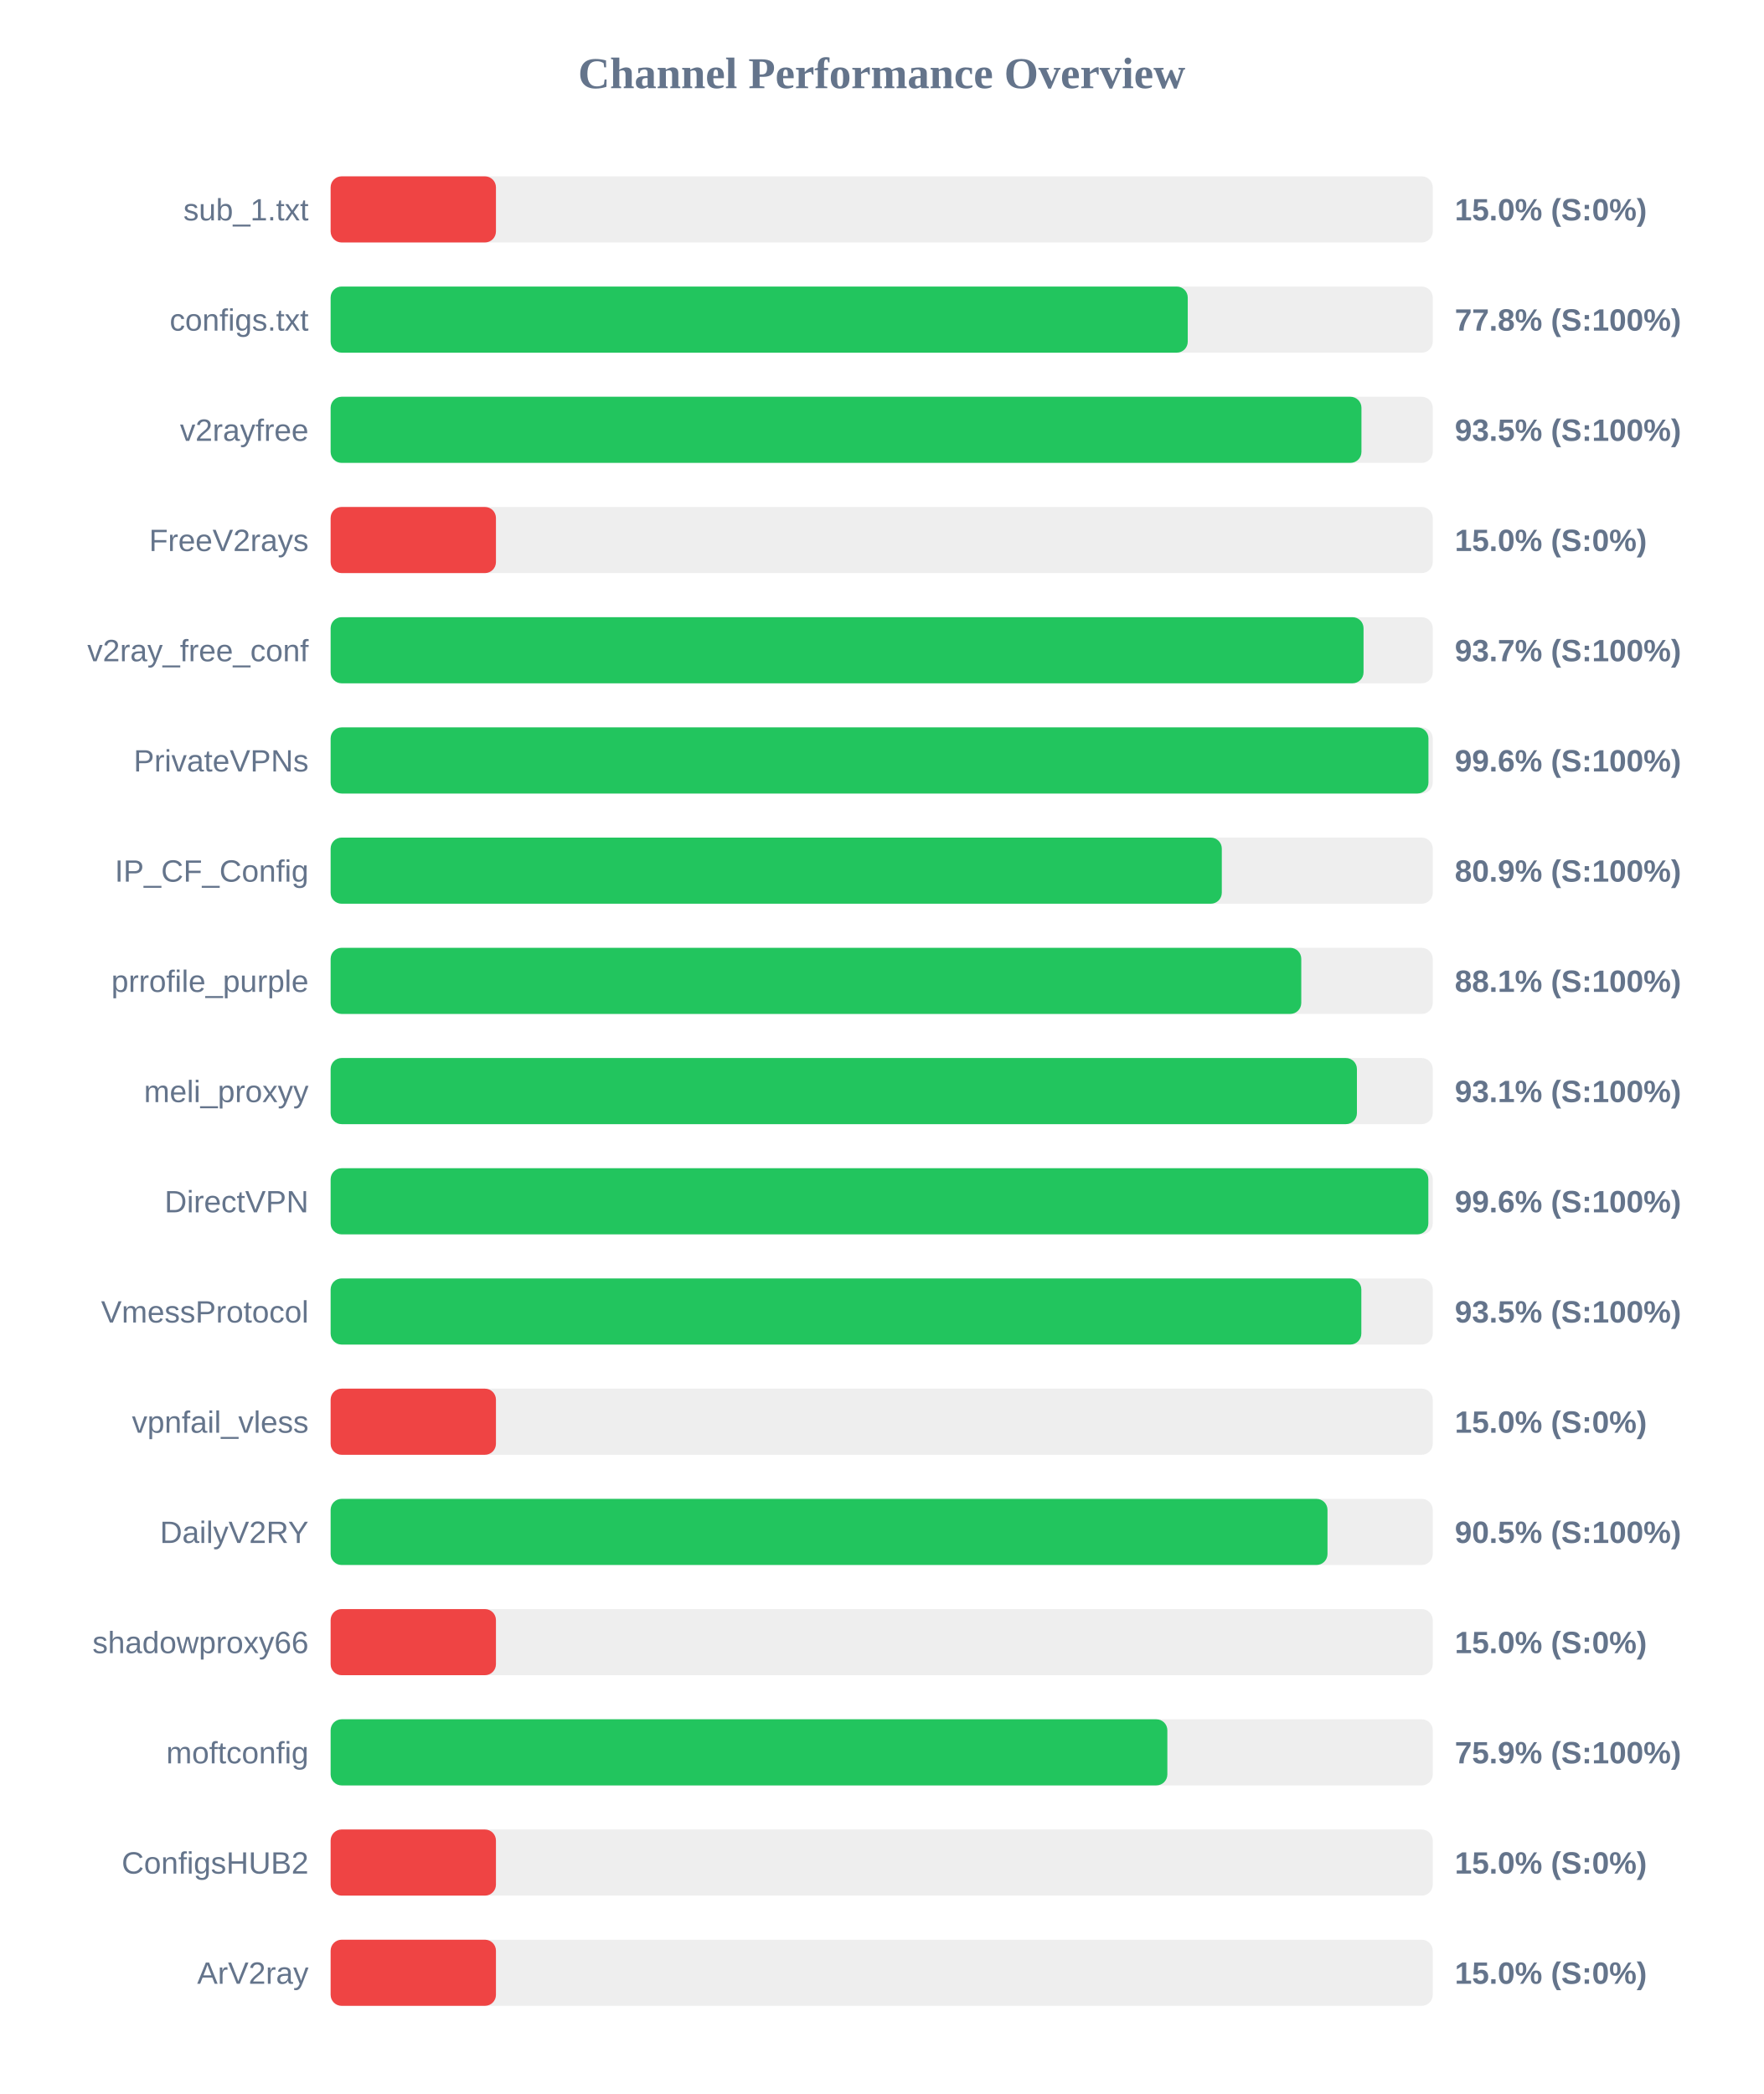
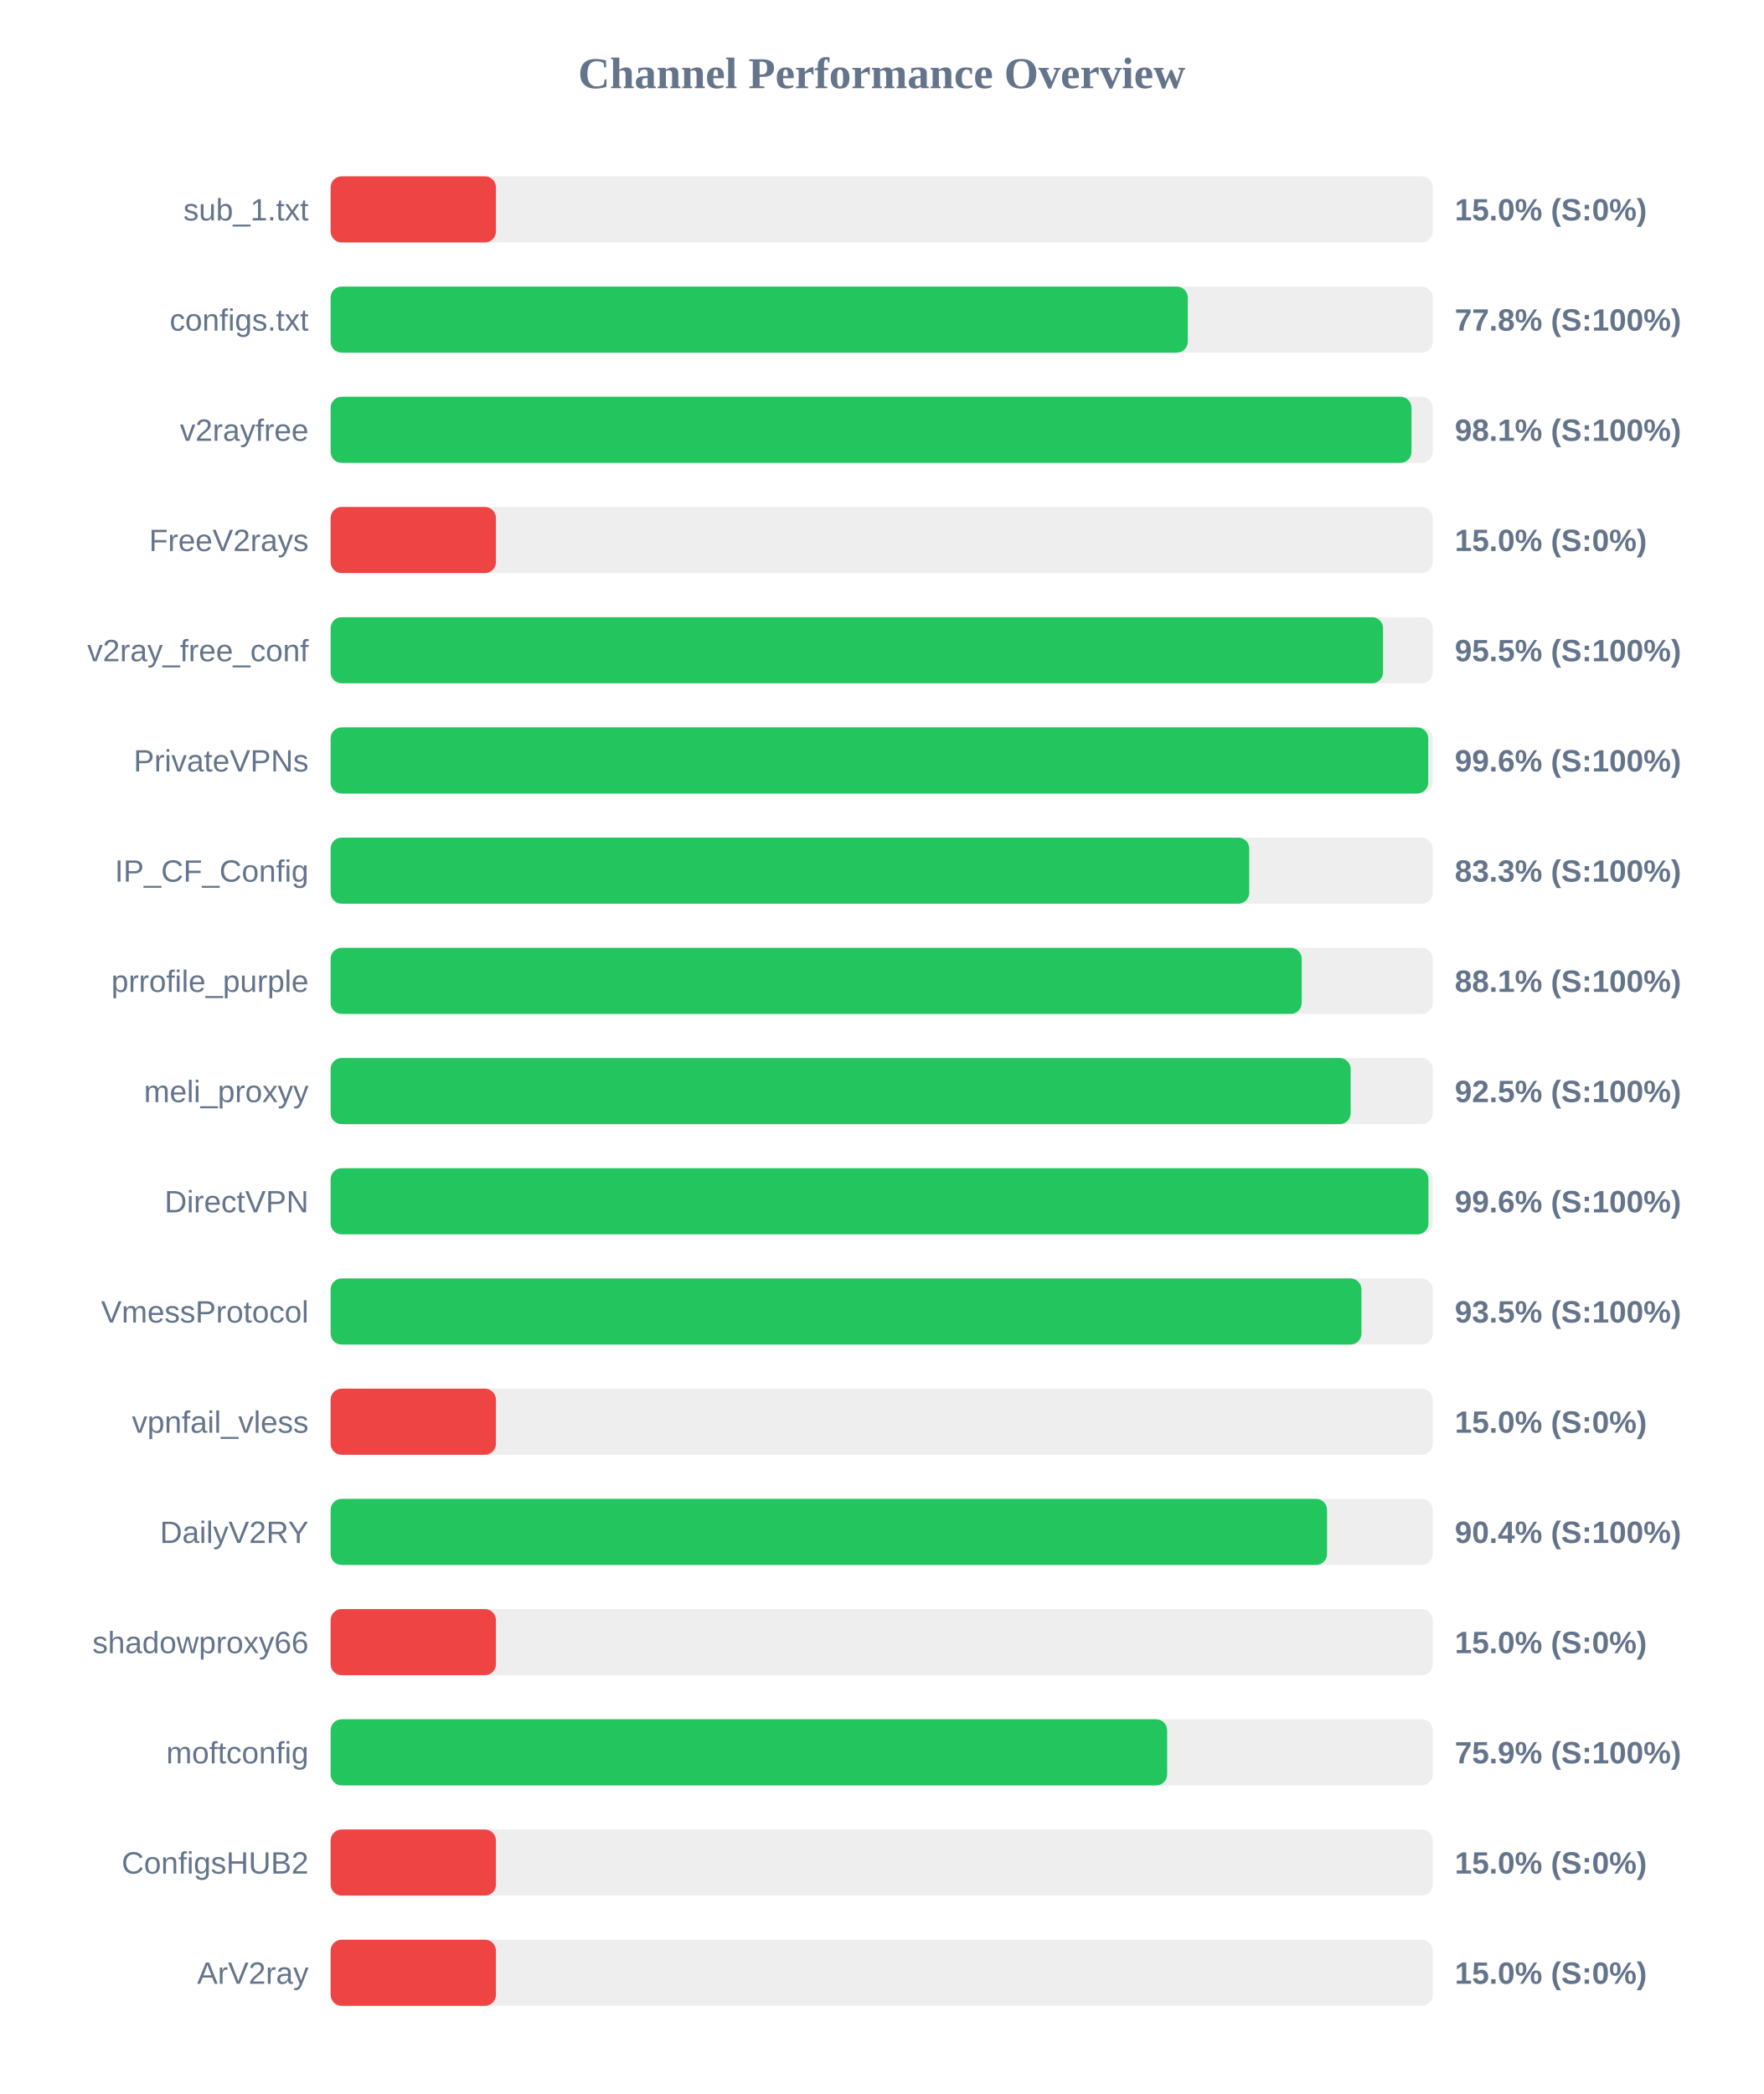
<svg xmlns="http://www.w3.org/2000/svg" width="800" height="950" version="1.1">
  <style>
        .row { font: 14px Arial; fill: #64748b; }
        .score { font: bold 14px Arial; fill: #64748b; }
    </style>
  <text x="400" y="40" text-anchor="middle" font-size="20px" font-weight="bold" fill="#64748b">Channel Performance Overview</text>
  <rect x="150" y="80" width="500" height="30" fill="#eee" rx="5" />
  <rect x="150" y="80" width="75.0" height="30" fill="#ef4444" rx="5" />
  <text x="140" y="100" text-anchor="end" class="row">sub_1.txt</text>
  <text x="660" y="100" text-anchor="start" class="score">15.0% (S:0%)</text>
  <rect x="150" y="130" width="500" height="30" fill="#eee" rx="5" />
  <rect x="150" y="130" width="388.85" height="30" fill="#22c55e" rx="5" />
  <text x="140" y="150" text-anchor="end" class="row">configs.txt</text>
  <text x="660" y="150" text-anchor="start" class="score">77.8% (S:100%)</text>
  <rect x="150" y="180" width="500" height="30" fill="#eee" rx="5" />
-   <rect x="150" y="180" width="467.65" height="30" fill="#22c55e" rx="5" />
+   <rect x="150" y="180" width="490.35" height="30" fill="#22c55e" rx="5" />
  <text x="140" y="200" text-anchor="end" class="row">v2rayfree</text>
-   <text x="660" y="200" text-anchor="start" class="score">93.5% (S:100%)</text>
+   <text x="660" y="200" text-anchor="start" class="score">98.1% (S:100%)</text>
  <rect x="150" y="230" width="500" height="30" fill="#eee" rx="5" />
  <rect x="150" y="230" width="75.0" height="30" fill="#ef4444" rx="5" />
  <text x="140" y="250" text-anchor="end" class="row">FreeV2rays</text>
  <text x="660" y="250" text-anchor="start" class="score">15.0% (S:0%)</text>
  <rect x="150" y="280" width="500" height="30" fill="#eee" rx="5" />
-   <rect x="150" y="280" width="468.6" height="30" fill="#22c55e" rx="5" />
+   <rect x="150" y="280" width="477.45" height="30" fill="#22c55e" rx="5" />
  <text x="140" y="300" text-anchor="end" class="row">v2ray_free_conf</text>
-   <text x="660" y="300" text-anchor="start" class="score">93.7% (S:100%)</text>
+   <text x="660" y="300" text-anchor="start" class="score">95.5% (S:100%)</text>
  <rect x="150" y="330" width="500" height="30" fill="#eee" rx="5" />
-   <rect x="150" y="330" width="498.05" height="30" fill="#22c55e" rx="5" />
+   <rect x="150" y="330" width="497.95" height="30" fill="#22c55e" rx="5" />
  <text x="140" y="350" text-anchor="end" class="row">PrivateVPNs</text>
  <text x="660" y="350" text-anchor="start" class="score">99.6% (S:100%)</text>
  <rect x="150" y="380" width="500" height="30" fill="#eee" rx="5" />
-   <rect x="150" y="380" width="404.3" height="30" fill="#22c55e" rx="5" />
+   <rect x="150" y="380" width="416.75" height="30" fill="#22c55e" rx="5" />
  <text x="140" y="400" text-anchor="end" class="row">IP_CF_Config</text>
-   <text x="660" y="400" text-anchor="start" class="score">80.9% (S:100%)</text>
+   <text x="660" y="400" text-anchor="start" class="score">83.3% (S:100%)</text>
  <rect x="150" y="430" width="500" height="30" fill="#eee" rx="5" />
-   <rect x="150" y="430" width="440.35" height="30" fill="#22c55e" rx="5" />
+   <rect x="150" y="430" width="440.55" height="30" fill="#22c55e" rx="5" />
  <text x="140" y="450" text-anchor="end" class="row">prrofile_purple</text>
  <text x="660" y="450" text-anchor="start" class="score">88.1% (S:100%)</text>
  <rect x="150" y="480" width="500" height="30" fill="#eee" rx="5" />
-   <rect x="150" y="480" width="465.6" height="30" fill="#22c55e" rx="5" />
+   <rect x="150" y="480" width="462.75" height="30" fill="#22c55e" rx="5" />
  <text x="140" y="500" text-anchor="end" class="row">meli_proxyy</text>
-   <text x="660" y="500" text-anchor="start" class="score">93.1% (S:100%)</text>
+   <text x="660" y="500" text-anchor="start" class="score">92.5% (S:100%)</text>
  <rect x="150" y="530" width="500" height="30" fill="#eee" rx="5" />
-   <rect x="150" y="530" width="498.0" height="30" fill="#22c55e" rx="5" />
+   <rect x="150" y="530" width="498.05" height="30" fill="#22c55e" rx="5" />
  <text x="140" y="550" text-anchor="end" class="row">DirectVPN</text>
  <text x="660" y="550" text-anchor="start" class="score">99.6% (S:100%)</text>
  <rect x="150" y="580" width="500" height="30" fill="#eee" rx="5" />
-   <rect x="150" y="580" width="467.6" height="30" fill="#22c55e" rx="5" />
+   <rect x="150" y="580" width="467.65" height="30" fill="#22c55e" rx="5" />
  <text x="140" y="600" text-anchor="end" class="row">VmessProtocol</text>
  <text x="660" y="600" text-anchor="start" class="score">93.5% (S:100%)</text>
  <rect x="150" y="630" width="500" height="30" fill="#eee" rx="5" />
  <rect x="150" y="630" width="75.0" height="30" fill="#ef4444" rx="5" />
  <text x="140" y="650" text-anchor="end" class="row">vpnfail_vless</text>
  <text x="660" y="650" text-anchor="start" class="score">15.0% (S:0%)</text>
  <rect x="150" y="680" width="500" height="30" fill="#eee" rx="5" />
-   <rect x="150" y="680" width="452.25" height="30" fill="#22c55e" rx="5" />
+   <rect x="150" y="680" width="452.05" height="30" fill="#22c55e" rx="5" />
  <text x="140" y="700" text-anchor="end" class="row">DailyV2RY</text>
-   <text x="660" y="700" text-anchor="start" class="score">90.5% (S:100%)</text>
+   <text x="660" y="700" text-anchor="start" class="score">90.4% (S:100%)</text>
  <rect x="150" y="730" width="500" height="30" fill="#eee" rx="5" />
  <rect x="150" y="730" width="75.0" height="30" fill="#ef4444" rx="5" />
  <text x="140" y="750" text-anchor="end" class="row">shadowproxy66</text>
  <text x="660" y="750" text-anchor="start" class="score">15.0% (S:0%)</text>
  <rect x="150" y="780" width="500" height="30" fill="#eee" rx="5" />
-   <rect x="150" y="780" width="379.6" height="30" fill="#22c55e" rx="5" />
+   <rect x="150" y="780" width="379.5" height="30" fill="#22c55e" rx="5" />
  <text x="140" y="800" text-anchor="end" class="row">moftconfig</text>
  <text x="660" y="800" text-anchor="start" class="score">75.9% (S:100%)</text>
  <rect x="150" y="830" width="500" height="30" fill="#eee" rx="5" />
  <rect x="150" y="830" width="75.0" height="30" fill="#ef4444" rx="5" />
  <text x="140" y="850" text-anchor="end" class="row">ConfigsHUB2</text>
  <text x="660" y="850" text-anchor="start" class="score">15.0% (S:0%)</text>
  <rect x="150" y="880" width="500" height="30" fill="#eee" rx="5" />
  <rect x="150" y="880" width="75.0" height="30" fill="#ef4444" rx="5" />
  <text x="140" y="900" text-anchor="end" class="row">ArV2ray</text>
  <text x="660" y="900" text-anchor="start" class="score">15.0% (S:0%)</text>
</svg>
